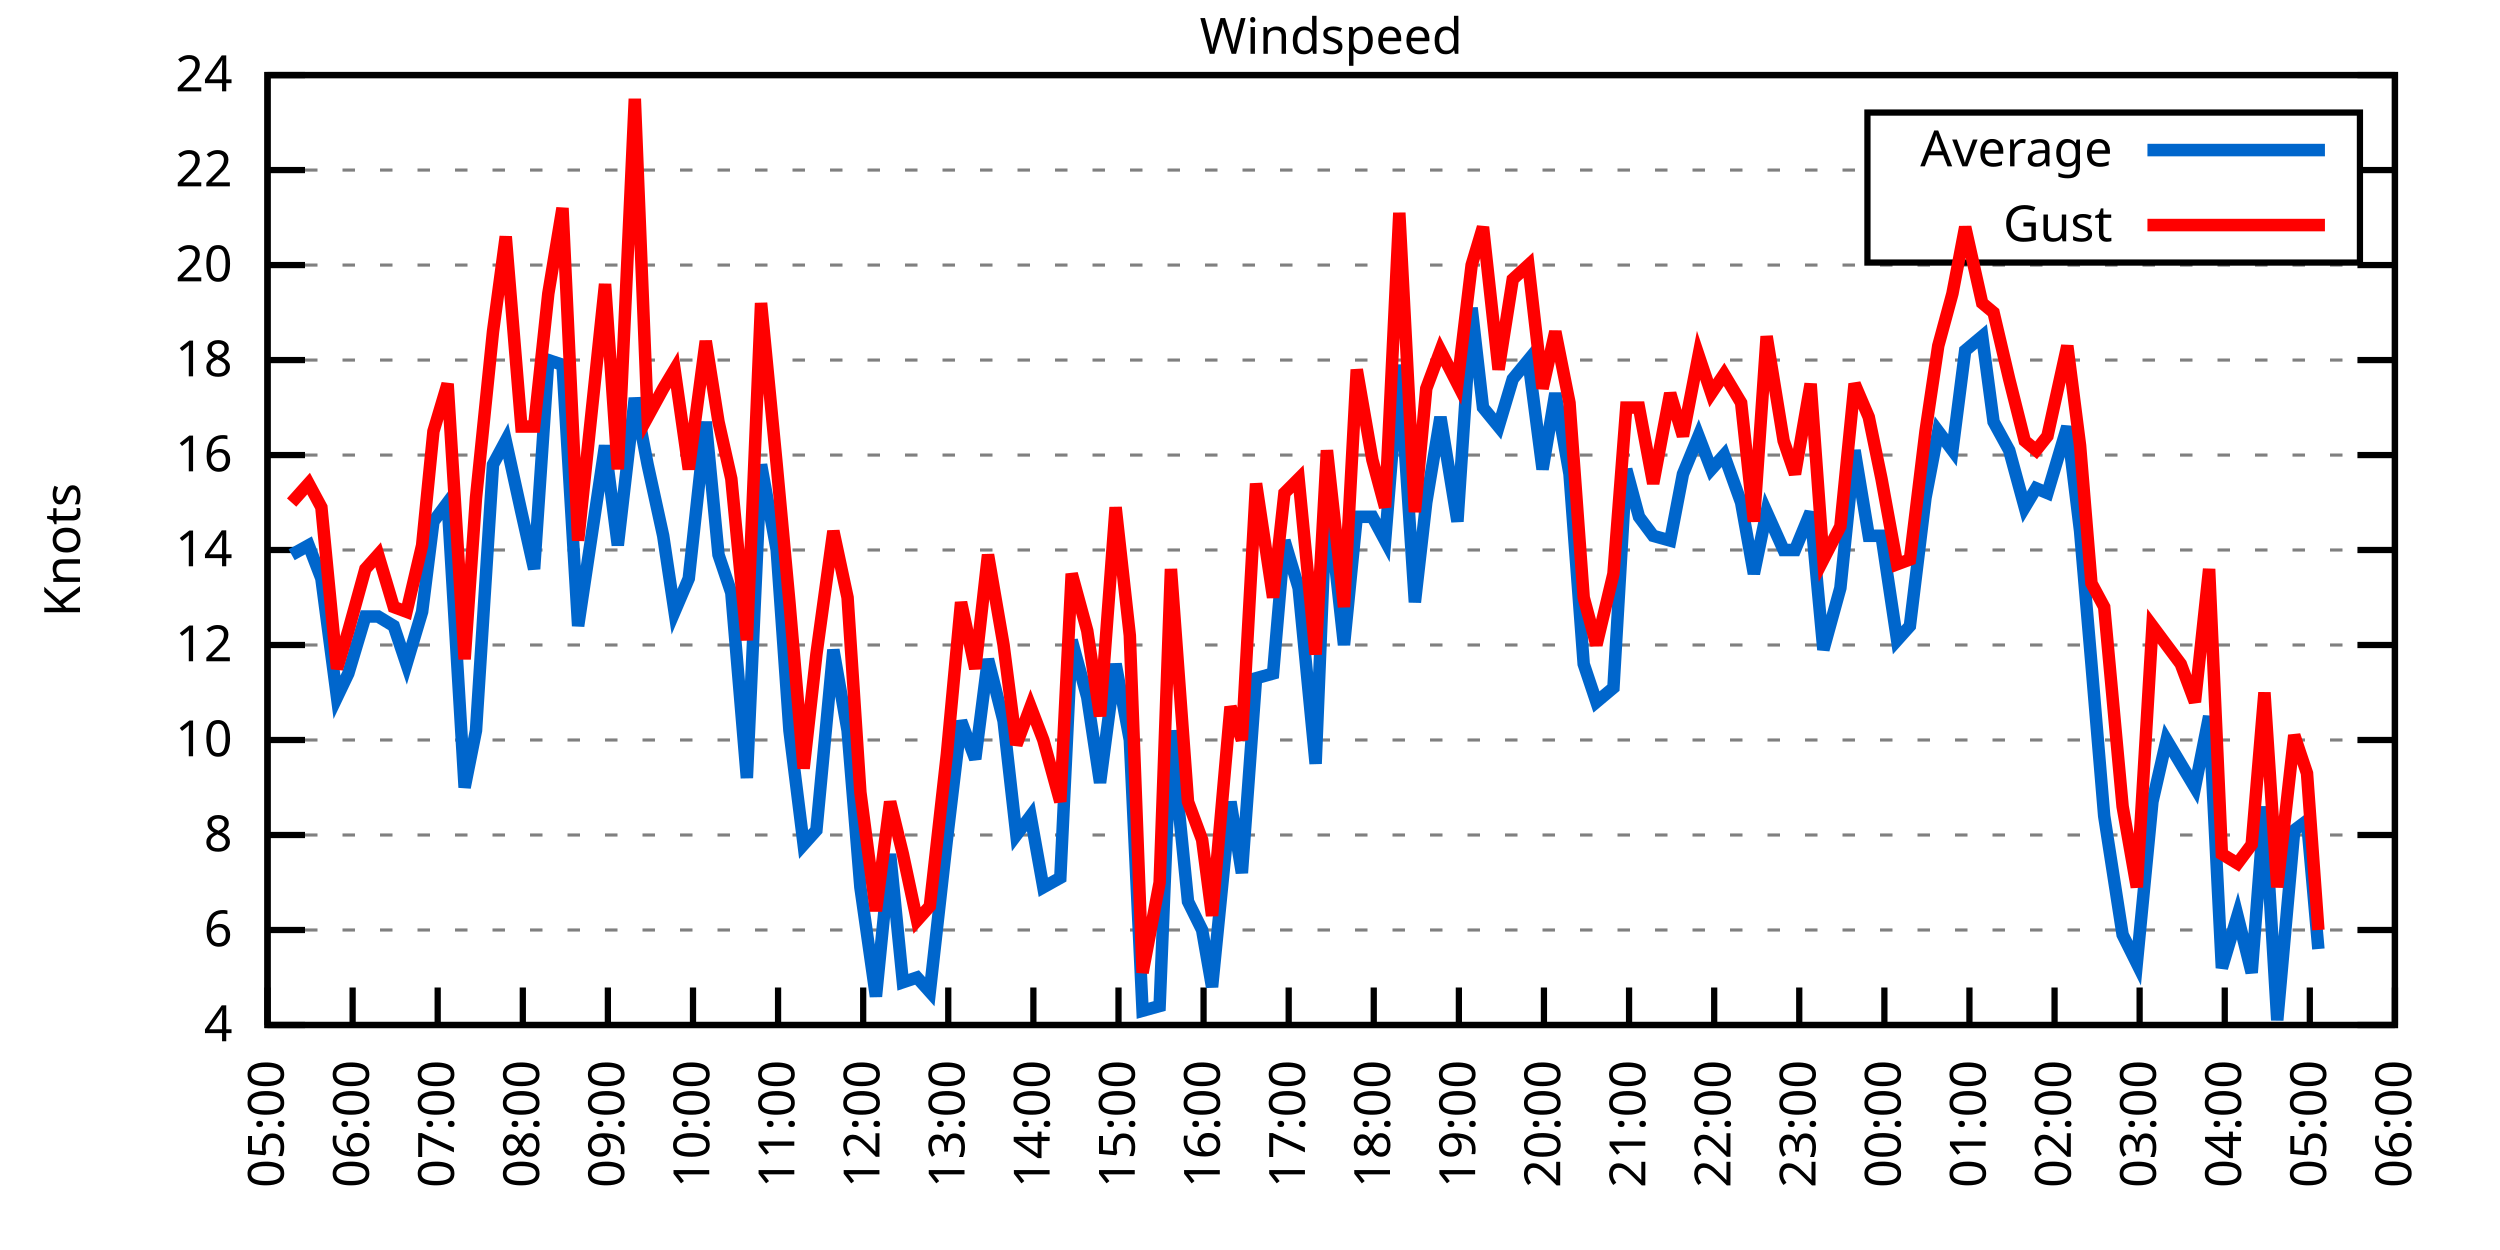
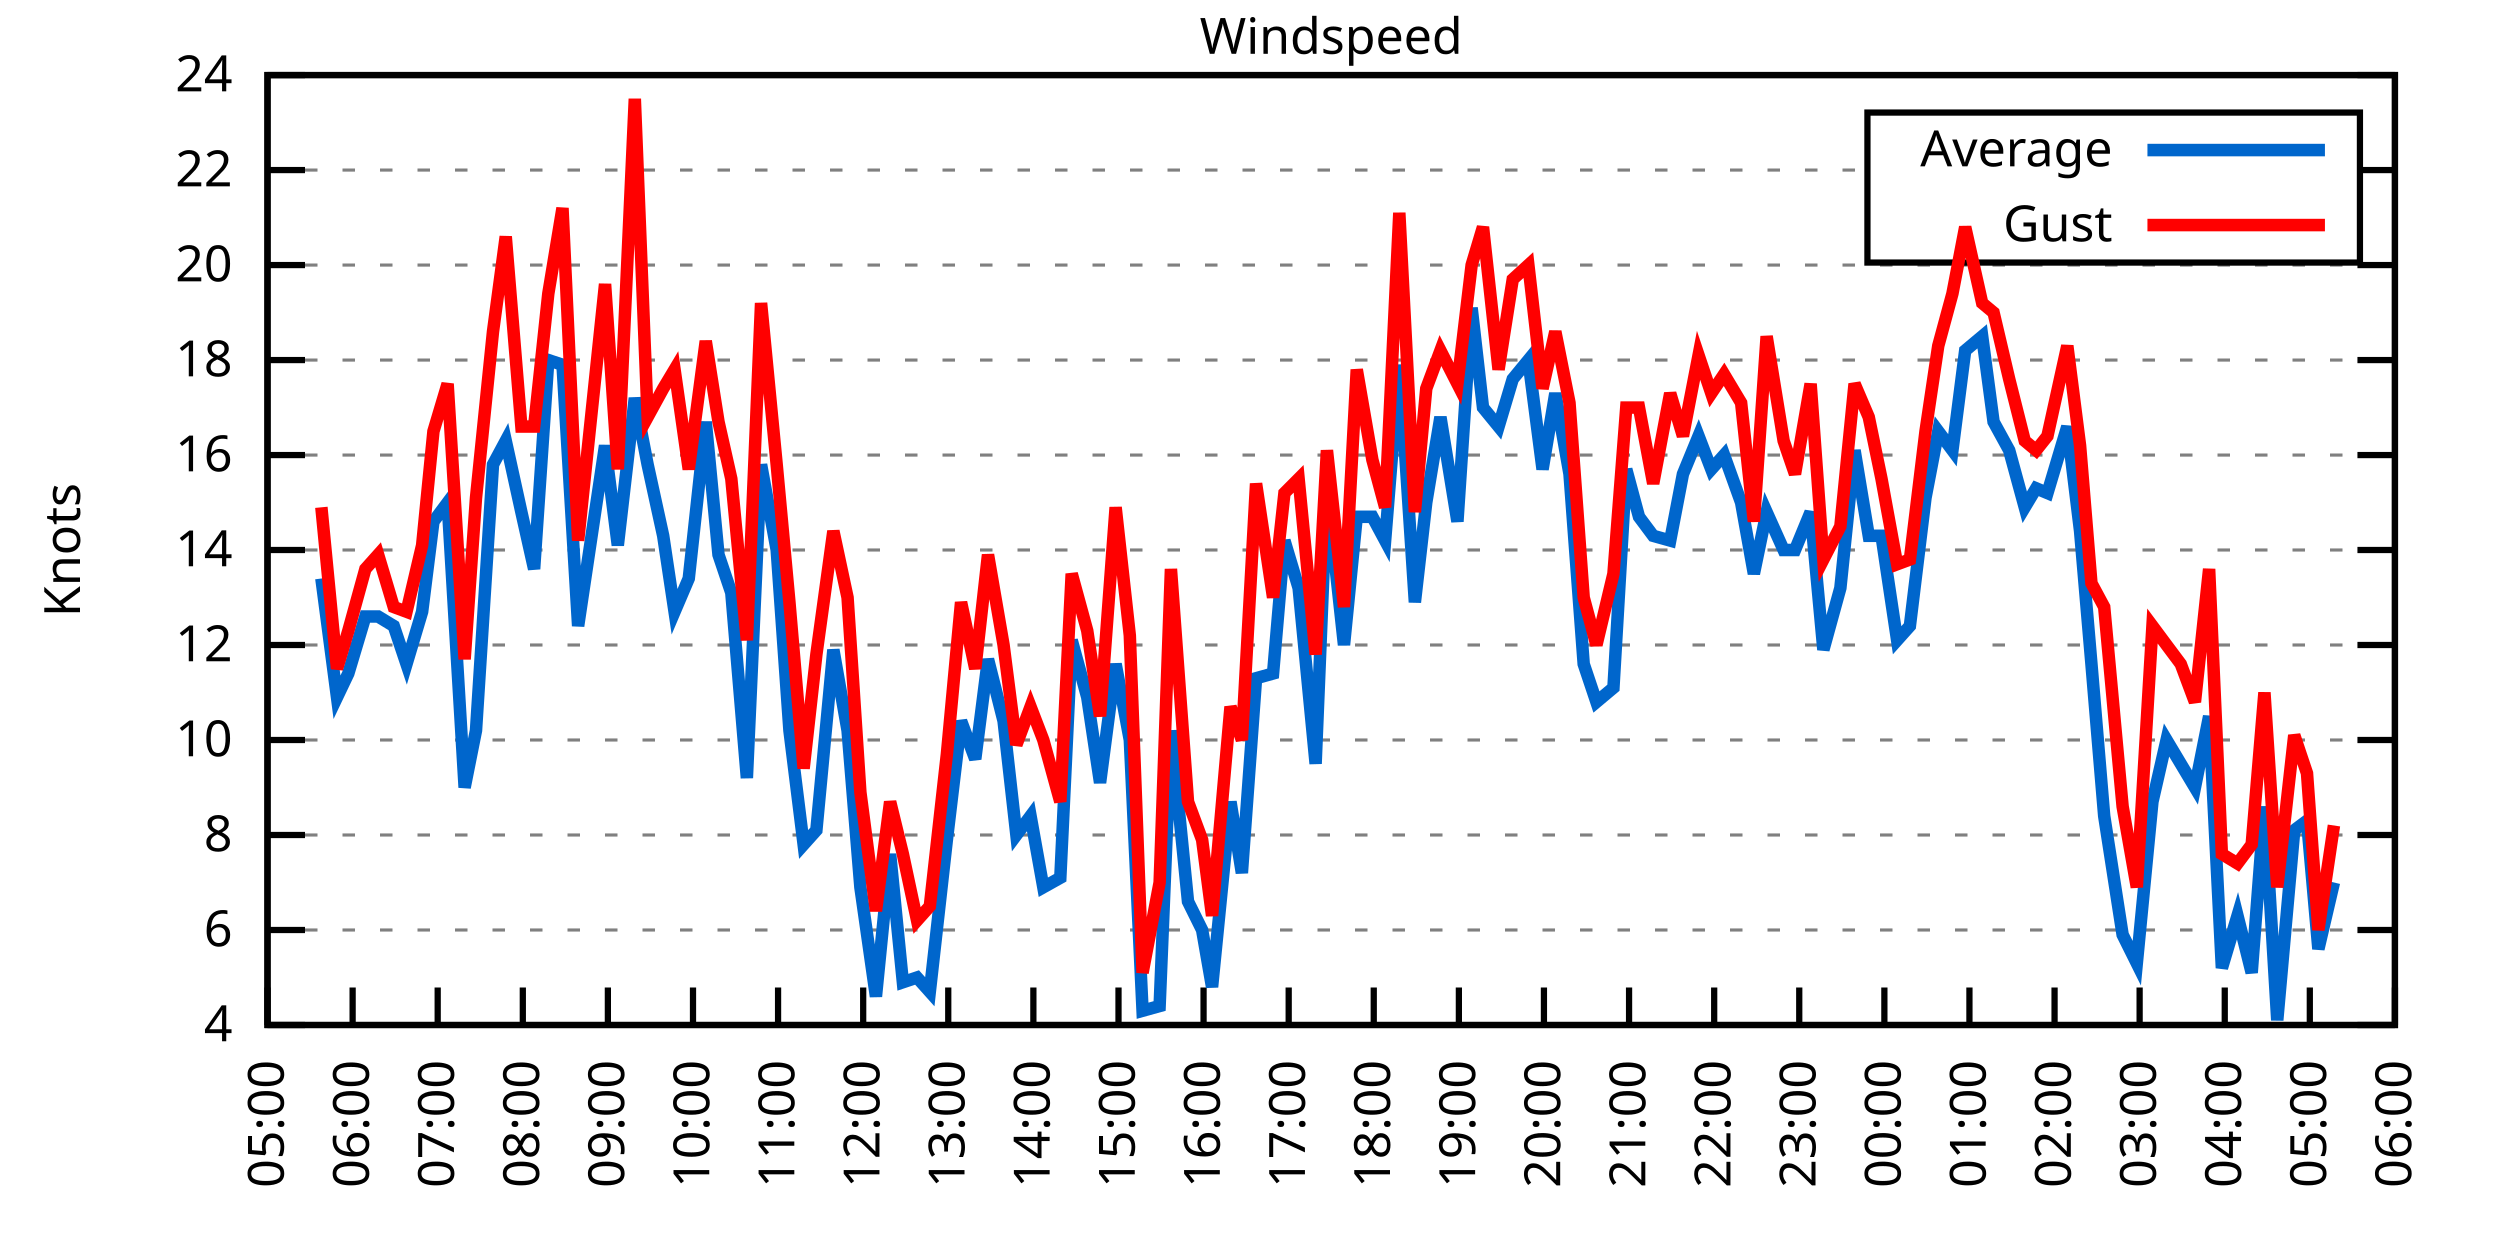
<svg xmlns="http://www.w3.org/2000/svg" xmlns:xlink="http://www.w3.org/1999/xlink" width="400" height="200" viewBox="0 0 400 200">
  <g id="gnuplot_canvas">
    <rect x="0" y="0" width="400" height="200" fill="none" />
    <defs>
      <circle id="gpDot" r="0.5" stroke-width="0.5" stroke="currentColor" />
      <path id="gpPt0" stroke-width="0.333" stroke="currentColor" d="M-1,0 h2 M0,-1 v2" />
      <path id="gpPt1" stroke-width="0.333" stroke="currentColor" d="M-1,-1 L1,1 M1,-1 L-1,1" />
      <path id="gpPt2" stroke-width="0.333" stroke="currentColor" d="M-1,0 L1,0 M0,-1 L0,1 M-1,-1 L1,1 M-1,1 L1,-1" />
      <rect id="gpPt3" stroke-width="0.333" stroke="currentColor" x="-1" y="-1" width="2" height="2" />
      <rect id="gpPt4" stroke-width="0.333" stroke="currentColor" fill="currentColor" x="-1" y="-1" width="2" height="2" />
      <circle id="gpPt5" stroke-width="0.333" stroke="currentColor" cx="0" cy="0" r="1" />
      <use xlink:href="#gpPt5" id="gpPt6" fill="currentColor" stroke="none" />
      <path id="gpPt7" stroke-width="0.333" stroke="currentColor" d="M0,-1.33 L-1.33,0.67 L1.33,0.67 z" />
      <use xlink:href="#gpPt7" id="gpPt8" fill="currentColor" stroke="none" />
      <use xlink:href="#gpPt7" id="gpPt9" stroke="currentColor" transform="rotate(180)" />
      <use xlink:href="#gpPt9" id="gpPt10" fill="currentColor" stroke="none" />
      <use xlink:href="#gpPt3" id="gpPt11" stroke="currentColor" transform="rotate(45)" />
      <use xlink:href="#gpPt11" id="gpPt12" fill="currentColor" stroke="none" />
      <path id="gpPt13" stroke-width="0.333" stroke="currentColor" d="M0,1.330 L1.265,0.411 L0.782,-1.067 L-0.782,-1.076 L-1.265,0.411 z" />
      <use xlink:href="#gpPt13" id="gpPt14" fill="currentColor" stroke="none" />
      <filter id="textbox" filterUnits="objectBoundingBox" x="0" y="0" height="1" width="1">
        <feFlood flood-color="white" flood-opacity="1" result="bgnd" />
        <feComposite in="SourceGraphic" in2="bgnd" operator="atop" />
      </filter>
      <filter id="greybox" filterUnits="objectBoundingBox" x="0" y="0" height="1" width="1">
        <feFlood flood-color="lightgrey" flood-opacity="1" result="grey" />
        <feComposite in="SourceGraphic" in2="grey" operator="atop" />
      </filter>
    </defs>
    <g fill="none" color="white" stroke="currentColor" stroke-width="1.00" stroke-linecap="butt" stroke-linejoin="miter">
</g>
    <g fill="none" color="black" stroke="currentColor" stroke-width="1.00" stroke-linecap="butt" stroke-linejoin="miter">
      <g stroke="none" shape-rendering="crispEdges">
        <polygon fill="rgb(255, 255, 255)" points="42.80,164.00 383.18,164.00 383.18,12.02 42.80,12.02 " />
      </g>
    </g>
    <g fill="none" color="black" stroke="currentColor" stroke-width="1.00" stroke-linecap="butt" stroke-linejoin="miter">
</g>
    <g fill="none" color="black" stroke="black" stroke-width="0.50" stroke-linecap="butt" stroke-linejoin="miter">
</g>
    <g fill="none" color="gray" stroke="currentColor" stroke-width="0.50" stroke-linecap="butt" stroke-linejoin="miter">
      <path stroke="gray" stroke-dasharray="2,4" class="gridline" d="M42.80,164.00 L383.19,164.00  " />
    </g>
    <g fill="none" color="gray" stroke="gray" stroke-width="1.00" stroke-linecap="butt" stroke-linejoin="miter">
</g>
    <g fill="none" color="black" stroke="currentColor" stroke-width="1.00" stroke-linecap="butt" stroke-linejoin="miter">
      <path stroke="black" d="M42.80,164.00 L48.80,164.00 M383.19,164.00 L377.19,164.00  " />
      <g transform="translate(37.20,166.60)" stroke="none" fill="black" font-family="Sans" font-size="8.00" text-anchor="end">
        <text>
          <tspan font-family="Sans"> 4</tspan>
        </text>
      </g>
    </g>
    <g fill="none" color="black" stroke="currentColor" stroke-width="1.00" stroke-linecap="butt" stroke-linejoin="miter">
</g>
    <g fill="none" color="black" stroke="black" stroke-width="0.50" stroke-linecap="butt" stroke-linejoin="miter">
</g>
    <g fill="none" color="gray" stroke="currentColor" stroke-width="0.50" stroke-linecap="butt" stroke-linejoin="miter">
      <path stroke="gray" stroke-dasharray="2,4" class="gridline" d="M42.80,148.80 L383.19,148.80  " />
    </g>
    <g fill="none" color="gray" stroke="gray" stroke-width="1.00" stroke-linecap="butt" stroke-linejoin="miter">
</g>
    <g fill="none" color="black" stroke="currentColor" stroke-width="1.00" stroke-linecap="butt" stroke-linejoin="miter">
      <path stroke="black" d="M42.80,148.80 L48.80,148.80 M383.19,148.80 L377.19,148.80  " />
      <g transform="translate(37.20,151.40)" stroke="none" fill="black" font-family="Sans" font-size="8.00" text-anchor="end">
        <text>
          <tspan font-family="Sans"> 6</tspan>
        </text>
      </g>
    </g>
    <g fill="none" color="black" stroke="currentColor" stroke-width="1.00" stroke-linecap="butt" stroke-linejoin="miter">
</g>
    <g fill="none" color="black" stroke="black" stroke-width="0.50" stroke-linecap="butt" stroke-linejoin="miter">
</g>
    <g fill="none" color="gray" stroke="currentColor" stroke-width="0.50" stroke-linecap="butt" stroke-linejoin="miter">
      <path stroke="gray" stroke-dasharray="2,4" class="gridline" d="M42.80,133.60 L383.19,133.60  " />
    </g>
    <g fill="none" color="gray" stroke="gray" stroke-width="1.00" stroke-linecap="butt" stroke-linejoin="miter">
</g>
    <g fill="none" color="black" stroke="currentColor" stroke-width="1.00" stroke-linecap="butt" stroke-linejoin="miter">
      <path stroke="black" d="M42.80,133.60 L48.80,133.60 M383.19,133.60 L377.19,133.60  " />
      <g transform="translate(37.20,136.20)" stroke="none" fill="black" font-family="Sans" font-size="8.00" text-anchor="end">
        <text>
          <tspan font-family="Sans"> 8</tspan>
        </text>
      </g>
    </g>
    <g fill="none" color="black" stroke="currentColor" stroke-width="1.00" stroke-linecap="butt" stroke-linejoin="miter">
</g>
    <g fill="none" color="black" stroke="black" stroke-width="0.50" stroke-linecap="butt" stroke-linejoin="miter">
</g>
    <g fill="none" color="gray" stroke="currentColor" stroke-width="0.50" stroke-linecap="butt" stroke-linejoin="miter">
      <path stroke="gray" stroke-dasharray="2,4" class="gridline" d="M42.80,118.40 L383.19,118.40  " />
    </g>
    <g fill="none" color="gray" stroke="gray" stroke-width="1.00" stroke-linecap="butt" stroke-linejoin="miter">
</g>
    <g fill="none" color="black" stroke="currentColor" stroke-width="1.00" stroke-linecap="butt" stroke-linejoin="miter">
      <path stroke="black" d="M42.80,118.40 L48.80,118.40 M383.19,118.40 L377.19,118.40  " />
      <g transform="translate(37.20,121.00)" stroke="none" fill="black" font-family="Sans" font-size="8.00" text-anchor="end">
        <text>
          <tspan font-family="Sans"> 10</tspan>
        </text>
      </g>
    </g>
    <g fill="none" color="black" stroke="currentColor" stroke-width="1.00" stroke-linecap="butt" stroke-linejoin="miter">
</g>
    <g fill="none" color="black" stroke="black" stroke-width="0.50" stroke-linecap="butt" stroke-linejoin="miter">
</g>
    <g fill="none" color="gray" stroke="currentColor" stroke-width="0.50" stroke-linecap="butt" stroke-linejoin="miter">
      <path stroke="gray" stroke-dasharray="2,4" class="gridline" d="M42.80,103.20 L383.19,103.20  " />
    </g>
    <g fill="none" color="gray" stroke="gray" stroke-width="1.00" stroke-linecap="butt" stroke-linejoin="miter">
</g>
    <g fill="none" color="black" stroke="currentColor" stroke-width="1.00" stroke-linecap="butt" stroke-linejoin="miter">
      <path stroke="black" d="M42.80,103.20 L48.80,103.20 M383.19,103.20 L377.19,103.20  " />
      <g transform="translate(37.20,105.80)" stroke="none" fill="black" font-family="Sans" font-size="8.00" text-anchor="end">
        <text>
          <tspan font-family="Sans"> 12</tspan>
        </text>
      </g>
    </g>
    <g fill="none" color="black" stroke="currentColor" stroke-width="1.00" stroke-linecap="butt" stroke-linejoin="miter">
</g>
    <g fill="none" color="black" stroke="black" stroke-width="0.50" stroke-linecap="butt" stroke-linejoin="miter">
</g>
    <g fill="none" color="gray" stroke="currentColor" stroke-width="0.50" stroke-linecap="butt" stroke-linejoin="miter">
      <path stroke="gray" stroke-dasharray="2,4" class="gridline" d="M42.80,88.00 L383.19,88.00  " />
    </g>
    <g fill="none" color="gray" stroke="gray" stroke-width="1.00" stroke-linecap="butt" stroke-linejoin="miter">
</g>
    <g fill="none" color="black" stroke="currentColor" stroke-width="1.00" stroke-linecap="butt" stroke-linejoin="miter">
      <path stroke="black" d="M42.80,88.00 L48.80,88.00 M383.19,88.00 L377.19,88.00  " />
      <g transform="translate(37.20,90.60)" stroke="none" fill="black" font-family="Sans" font-size="8.00" text-anchor="end">
        <text>
          <tspan font-family="Sans"> 14</tspan>
        </text>
      </g>
    </g>
    <g fill="none" color="black" stroke="currentColor" stroke-width="1.00" stroke-linecap="butt" stroke-linejoin="miter">
</g>
    <g fill="none" color="black" stroke="black" stroke-width="0.50" stroke-linecap="butt" stroke-linejoin="miter">
</g>
    <g fill="none" color="gray" stroke="currentColor" stroke-width="0.50" stroke-linecap="butt" stroke-linejoin="miter">
      <path stroke="gray" stroke-dasharray="2,4" class="gridline" d="M42.80,72.81 L383.19,72.81  " />
    </g>
    <g fill="none" color="gray" stroke="gray" stroke-width="1.00" stroke-linecap="butt" stroke-linejoin="miter">
</g>
    <g fill="none" color="black" stroke="currentColor" stroke-width="1.00" stroke-linecap="butt" stroke-linejoin="miter">
      <path stroke="black" d="M42.80,72.81 L48.80,72.81 M383.19,72.81 L377.19,72.81  " />
      <g transform="translate(37.20,75.41)" stroke="none" fill="black" font-family="Sans" font-size="8.00" text-anchor="end">
        <text>
          <tspan font-family="Sans"> 16</tspan>
        </text>
      </g>
    </g>
    <g fill="none" color="black" stroke="currentColor" stroke-width="1.00" stroke-linecap="butt" stroke-linejoin="miter">
</g>
    <g fill="none" color="black" stroke="black" stroke-width="0.50" stroke-linecap="butt" stroke-linejoin="miter">
</g>
    <g fill="none" color="gray" stroke="currentColor" stroke-width="0.50" stroke-linecap="butt" stroke-linejoin="miter">
      <path stroke="gray" stroke-dasharray="2,4" class="gridline" d="M42.80,57.61 L383.19,57.61  " />
    </g>
    <g fill="none" color="gray" stroke="gray" stroke-width="1.00" stroke-linecap="butt" stroke-linejoin="miter">
</g>
    <g fill="none" color="black" stroke="currentColor" stroke-width="1.00" stroke-linecap="butt" stroke-linejoin="miter">
      <path stroke="black" d="M42.80,57.61 L48.80,57.61 M383.19,57.61 L377.19,57.61  " />
      <g transform="translate(37.20,60.21)" stroke="none" fill="black" font-family="Sans" font-size="8.00" text-anchor="end">
        <text>
          <tspan font-family="Sans"> 18</tspan>
        </text>
      </g>
    </g>
    <g fill="none" color="black" stroke="currentColor" stroke-width="1.00" stroke-linecap="butt" stroke-linejoin="miter">
</g>
    <g fill="none" color="black" stroke="black" stroke-width="0.50" stroke-linecap="butt" stroke-linejoin="miter">
</g>
    <g fill="none" color="gray" stroke="currentColor" stroke-width="0.50" stroke-linecap="butt" stroke-linejoin="miter">
      <path stroke="gray" stroke-dasharray="2,4" class="gridline" d="M42.80,42.41 L383.19,42.41  " />
    </g>
    <g fill="none" color="gray" stroke="gray" stroke-width="1.00" stroke-linecap="butt" stroke-linejoin="miter">
</g>
    <g fill="none" color="black" stroke="currentColor" stroke-width="1.00" stroke-linecap="butt" stroke-linejoin="miter">
      <path stroke="black" d="M42.80,42.41 L48.80,42.41 M383.19,42.41 L377.19,42.41  " />
      <g transform="translate(37.20,45.01)" stroke="none" fill="black" font-family="Sans" font-size="8.00" text-anchor="end">
        <text>
          <tspan font-family="Sans"> 20</tspan>
        </text>
      </g>
    </g>
    <g fill="none" color="black" stroke="currentColor" stroke-width="1.00" stroke-linecap="butt" stroke-linejoin="miter">
</g>
    <g fill="none" color="black" stroke="black" stroke-width="0.50" stroke-linecap="butt" stroke-linejoin="miter">
</g>
    <g fill="none" color="gray" stroke="currentColor" stroke-width="0.50" stroke-linecap="butt" stroke-linejoin="miter">
      <path stroke="gray" stroke-dasharray="2,4" class="gridline" d="M42.80,27.21 L298.79,27.21 M377.59,27.21 L383.19,27.21  " />
    </g>
    <g fill="none" color="gray" stroke="gray" stroke-width="1.00" stroke-linecap="butt" stroke-linejoin="miter">
</g>
    <g fill="none" color="black" stroke="currentColor" stroke-width="1.00" stroke-linecap="butt" stroke-linejoin="miter">
      <path stroke="black" d="M42.80,27.21 L48.80,27.21 M383.19,27.21 L377.19,27.21  " />
      <g transform="translate(37.20,29.81)" stroke="none" fill="black" font-family="Sans" font-size="8.00" text-anchor="end">
        <text>
          <tspan font-family="Sans"> 22</tspan>
        </text>
      </g>
    </g>
    <g fill="none" color="black" stroke="currentColor" stroke-width="1.00" stroke-linecap="butt" stroke-linejoin="miter">
</g>
    <g fill="none" color="black" stroke="black" stroke-width="0.50" stroke-linecap="butt" stroke-linejoin="miter">
</g>
    <g fill="none" color="gray" stroke="currentColor" stroke-width="0.50" stroke-linecap="butt" stroke-linejoin="miter">
      <path stroke="gray" stroke-dasharray="2,4" class="gridline" d="M42.80,12.01 L383.19,12.01  " />
    </g>
    <g fill="none" color="gray" stroke="gray" stroke-width="1.00" stroke-linecap="butt" stroke-linejoin="miter">
</g>
    <g fill="none" color="black" stroke="currentColor" stroke-width="1.00" stroke-linecap="butt" stroke-linejoin="miter">
      <path stroke="black" d="M42.80,12.01 L48.80,12.01 M383.19,12.01 L377.19,12.01  " />
      <g transform="translate(37.20,14.61)" stroke="none" fill="black" font-family="Sans" font-size="8.00" text-anchor="end">
        <text>
          <tspan font-family="Sans"> 24</tspan>
        </text>
      </g>
    </g>
    <g fill="none" color="black" stroke="currentColor" stroke-width="1.00" stroke-linecap="butt" stroke-linejoin="miter">
      <path stroke="black" d="M42.80,164.00 L42.80,158.00  " />
      <g transform="translate(45.40,169.60) rotate(270.00)" stroke="none" fill="black" font-family="Sans" font-size="8.00" text-anchor="end">
        <text>
          <tspan font-family="Sans">05:00</tspan>
        </text>
      </g>
    </g>
    <g fill="none" color="black" stroke="currentColor" stroke-width="1.00" stroke-linecap="butt" stroke-linejoin="miter">
      <path stroke="black" d="M56.42,164.00 L56.42,158.00  " />
      <g transform="translate(59.02,169.60) rotate(270.00)" stroke="none" fill="black" font-family="Sans" font-size="8.00" text-anchor="end">
        <text>
          <tspan font-family="Sans">06:00</tspan>
        </text>
      </g>
    </g>
    <g fill="none" color="black" stroke="currentColor" stroke-width="1.00" stroke-linecap="butt" stroke-linejoin="miter">
      <path stroke="black" d="M70.03,164.00 L70.03,158.00  " />
      <g transform="translate(72.63,169.60) rotate(270.00)" stroke="none" fill="black" font-family="Sans" font-size="8.00" text-anchor="end">
        <text>
          <tspan font-family="Sans">07:00</tspan>
        </text>
      </g>
    </g>
    <g fill="none" color="black" stroke="currentColor" stroke-width="1.00" stroke-linecap="butt" stroke-linejoin="miter">
      <path stroke="black" d="M83.65,164.00 L83.65,158.00  " />
      <g transform="translate(86.25,169.60) rotate(270.00)" stroke="none" fill="black" font-family="Sans" font-size="8.00" text-anchor="end">
        <text>
          <tspan font-family="Sans">08:00</tspan>
        </text>
      </g>
    </g>
    <g fill="none" color="black" stroke="currentColor" stroke-width="1.00" stroke-linecap="butt" stroke-linejoin="miter">
      <path stroke="black" d="M97.26,164.00 L97.26,158.00  " />
      <g transform="translate(99.86,169.60) rotate(270.00)" stroke="none" fill="black" font-family="Sans" font-size="8.00" text-anchor="end">
        <text>
          <tspan font-family="Sans">09:00</tspan>
        </text>
      </g>
    </g>
    <g fill="none" color="black" stroke="currentColor" stroke-width="1.00" stroke-linecap="butt" stroke-linejoin="miter">
      <path stroke="black" d="M110.88,164.00 L110.88,158.00  " />
      <g transform="translate(113.48,169.60) rotate(270.00)" stroke="none" fill="black" font-family="Sans" font-size="8.00" text-anchor="end">
        <text>
          <tspan font-family="Sans">10:00</tspan>
        </text>
      </g>
    </g>
    <g fill="none" color="black" stroke="currentColor" stroke-width="1.00" stroke-linecap="butt" stroke-linejoin="miter">
      <path stroke="black" d="M124.49,164.00 L124.49,158.00  " />
      <g transform="translate(127.09,169.60) rotate(270.00)" stroke="none" fill="black" font-family="Sans" font-size="8.00" text-anchor="end">
        <text>
          <tspan font-family="Sans">11:00</tspan>
        </text>
      </g>
    </g>
    <g fill="none" color="black" stroke="currentColor" stroke-width="1.00" stroke-linecap="butt" stroke-linejoin="miter">
      <path stroke="black" d="M138.11,164.00 L138.11,158.00  " />
      <g transform="translate(140.71,169.60) rotate(270.00)" stroke="none" fill="black" font-family="Sans" font-size="8.00" text-anchor="end">
        <text>
          <tspan font-family="Sans">12:00</tspan>
        </text>
      </g>
    </g>
    <g fill="none" color="black" stroke="currentColor" stroke-width="1.00" stroke-linecap="butt" stroke-linejoin="miter">
      <path stroke="black" d="M151.72,164.00 L151.72,158.00  " />
      <g transform="translate(154.32,169.60) rotate(270.00)" stroke="none" fill="black" font-family="Sans" font-size="8.00" text-anchor="end">
        <text>
          <tspan font-family="Sans">13:00</tspan>
        </text>
      </g>
    </g>
    <g fill="none" color="black" stroke="currentColor" stroke-width="1.00" stroke-linecap="butt" stroke-linejoin="miter">
      <path stroke="black" d="M165.34,164.00 L165.34,158.00  " />
      <g transform="translate(167.94,169.60) rotate(270.00)" stroke="none" fill="black" font-family="Sans" font-size="8.00" text-anchor="end">
        <text>
          <tspan font-family="Sans">14:00</tspan>
        </text>
      </g>
    </g>
    <g fill="none" color="black" stroke="currentColor" stroke-width="1.00" stroke-linecap="butt" stroke-linejoin="miter">
      <path stroke="black" d="M178.96,164.00 L178.96,158.00  " />
      <g transform="translate(181.56,169.60) rotate(270.00)" stroke="none" fill="black" font-family="Sans" font-size="8.00" text-anchor="end">
        <text>
          <tspan font-family="Sans">15:00</tspan>
        </text>
      </g>
    </g>
    <g fill="none" color="black" stroke="currentColor" stroke-width="1.00" stroke-linecap="butt" stroke-linejoin="miter">
      <path stroke="black" d="M192.57,164.00 L192.57,158.00  " />
      <g transform="translate(195.17,169.60) rotate(270.00)" stroke="none" fill="black" font-family="Sans" font-size="8.00" text-anchor="end">
        <text>
          <tspan font-family="Sans">16:00</tspan>
        </text>
      </g>
    </g>
    <g fill="none" color="black" stroke="currentColor" stroke-width="1.00" stroke-linecap="butt" stroke-linejoin="miter">
      <path stroke="black" d="M206.19,164.00 L206.19,158.00  " />
      <g transform="translate(208.79,169.60) rotate(270.00)" stroke="none" fill="black" font-family="Sans" font-size="8.00" text-anchor="end">
        <text>
          <tspan font-family="Sans">17:00</tspan>
        </text>
      </g>
    </g>
    <g fill="none" color="black" stroke="currentColor" stroke-width="1.00" stroke-linecap="butt" stroke-linejoin="miter">
      <path stroke="black" d="M219.80,164.00 L219.80,158.00  " />
      <g transform="translate(222.40,169.60) rotate(270.00)" stroke="none" fill="black" font-family="Sans" font-size="8.00" text-anchor="end">
        <text>
          <tspan font-family="Sans">18:00</tspan>
        </text>
      </g>
    </g>
    <g fill="none" color="black" stroke="currentColor" stroke-width="1.00" stroke-linecap="butt" stroke-linejoin="miter">
      <path stroke="black" d="M233.42,164.00 L233.42,158.00  " />
      <g transform="translate(236.02,169.60) rotate(270.00)" stroke="none" fill="black" font-family="Sans" font-size="8.00" text-anchor="end">
        <text>
          <tspan font-family="Sans">19:00</tspan>
        </text>
      </g>
    </g>
    <g fill="none" color="black" stroke="currentColor" stroke-width="1.00" stroke-linecap="butt" stroke-linejoin="miter">
      <path stroke="black" d="M247.03,164.00 L247.03,158.00  " />
      <g transform="translate(249.63,169.60) rotate(270.00)" stroke="none" fill="black" font-family="Sans" font-size="8.00" text-anchor="end">
        <text>
          <tspan font-family="Sans">20:00</tspan>
        </text>
      </g>
    </g>
    <g fill="none" color="black" stroke="currentColor" stroke-width="1.00" stroke-linecap="butt" stroke-linejoin="miter">
      <path stroke="black" d="M260.65,164.00 L260.65,158.00  " />
      <g transform="translate(263.25,169.60) rotate(270.00)" stroke="none" fill="black" font-family="Sans" font-size="8.00" text-anchor="end">
        <text>
          <tspan font-family="Sans">21:00</tspan>
        </text>
      </g>
    </g>
    <g fill="none" color="black" stroke="currentColor" stroke-width="1.00" stroke-linecap="butt" stroke-linejoin="miter">
      <path stroke="black" d="M274.27,164.00 L274.27,158.00  " />
      <g transform="translate(276.87,169.60) rotate(270.00)" stroke="none" fill="black" font-family="Sans" font-size="8.00" text-anchor="end">
        <text>
          <tspan font-family="Sans">22:00</tspan>
        </text>
      </g>
    </g>
    <g fill="none" color="black" stroke="currentColor" stroke-width="1.00" stroke-linecap="butt" stroke-linejoin="miter">
      <path stroke="black" d="M287.88,164.00 L287.88,158.00  " />
      <g transform="translate(290.48,169.60) rotate(270.00)" stroke="none" fill="black" font-family="Sans" font-size="8.00" text-anchor="end">
        <text>
          <tspan font-family="Sans">23:00</tspan>
        </text>
      </g>
    </g>
    <g fill="none" color="black" stroke="currentColor" stroke-width="1.00" stroke-linecap="butt" stroke-linejoin="miter">
      <path stroke="black" d="M301.50,164.00 L301.50,158.00  " />
      <g transform="translate(304.10,169.60) rotate(270.00)" stroke="none" fill="black" font-family="Sans" font-size="8.00" text-anchor="end">
        <text>
          <tspan font-family="Sans">00:00</tspan>
        </text>
      </g>
    </g>
    <g fill="none" color="black" stroke="currentColor" stroke-width="1.00" stroke-linecap="butt" stroke-linejoin="miter">
      <path stroke="black" d="M315.11,164.00 L315.11,158.00  " />
      <g transform="translate(317.71,169.60) rotate(270.00)" stroke="none" fill="black" font-family="Sans" font-size="8.00" text-anchor="end">
        <text>
          <tspan font-family="Sans">01:00</tspan>
        </text>
      </g>
    </g>
    <g fill="none" color="black" stroke="currentColor" stroke-width="1.00" stroke-linecap="butt" stroke-linejoin="miter">
      <path stroke="black" d="M328.73,164.00 L328.73,158.00  " />
      <g transform="translate(331.33,169.60) rotate(270.00)" stroke="none" fill="black" font-family="Sans" font-size="8.00" text-anchor="end">
        <text>
          <tspan font-family="Sans">02:00</tspan>
        </text>
      </g>
    </g>
    <g fill="none" color="black" stroke="currentColor" stroke-width="1.00" stroke-linecap="butt" stroke-linejoin="miter">
      <path stroke="black" d="M342.34,164.00 L342.34,158.00  " />
      <g transform="translate(344.94,169.60) rotate(270.00)" stroke="none" fill="black" font-family="Sans" font-size="8.00" text-anchor="end">
        <text>
          <tspan font-family="Sans">03:00</tspan>
        </text>
      </g>
    </g>
    <g fill="none" color="black" stroke="currentColor" stroke-width="1.00" stroke-linecap="butt" stroke-linejoin="miter">
      <path stroke="black" d="M355.96,164.00 L355.96,158.00  " />
      <g transform="translate(358.56,169.60) rotate(270.00)" stroke="none" fill="black" font-family="Sans" font-size="8.00" text-anchor="end">
        <text>
          <tspan font-family="Sans">04:00</tspan>
        </text>
      </g>
    </g>
    <g fill="none" color="black" stroke="currentColor" stroke-width="1.00" stroke-linecap="butt" stroke-linejoin="miter">
      <path stroke="black" d="M369.57,164.00 L369.57,158.00  " />
      <g transform="translate(372.17,169.60) rotate(270.00)" stroke="none" fill="black" font-family="Sans" font-size="8.00" text-anchor="end">
        <text>
          <tspan font-family="Sans">05:00</tspan>
        </text>
      </g>
    </g>
    <g fill="none" color="black" stroke="currentColor" stroke-width="1.00" stroke-linecap="butt" stroke-linejoin="miter">
      <path stroke="black" d="M383.19,164.00 L383.19,158.00  " />
      <g transform="translate(385.79,169.60) rotate(270.00)" stroke="none" fill="black" font-family="Sans" font-size="8.00" text-anchor="end">
        <text>
          <tspan font-family="Sans">06:00</tspan>
        </text>
      </g>
    </g>
    <g fill="none" color="black" stroke="currentColor" stroke-width="1.00" stroke-linecap="butt" stroke-linejoin="miter">
</g>
    <g fill="none" color="black" stroke="currentColor" stroke-width="1.00" stroke-linecap="butt" stroke-linejoin="miter">
      <path stroke="black" d="M42.80,12.01 L42.80,164.00 L383.19,164.00 L383.19,12.01 L42.80,12.01 Z  " />
    </g>
    <g fill="none" color="black" stroke="currentColor" stroke-width="1.00" stroke-linecap="butt" stroke-linejoin="miter">
</g>
    <g fill="none" color="black" stroke="currentColor" stroke-width="1.00" stroke-linecap="butt" stroke-linejoin="miter">
      <path stroke="black" d="M298.79,42.01 L298.79,18.01 L377.59,18.01 L377.59,42.01 L298.79,42.01 Z  " />
    </g>
    <g id="Windspeed_plot_1">
      <g fill="none" color="white" stroke="black" stroke-width="2.00" stroke-linecap="butt" stroke-linejoin="miter">
</g>
      <g fill="none" color="black" stroke="currentColor" stroke-width="2.00" stroke-linecap="butt" stroke-linejoin="miter">
        <g transform="translate(337.99,26.61)" stroke="none" fill="black" font-family="Sans" font-size="8.00" text-anchor="end">
          <text>
            <tspan font-family="Sans">Average</tspan>
          </text>
        </g>
      </g>
      <g fill="none" color="black" stroke="currentColor" stroke-width="2.00" stroke-linecap="butt" stroke-linejoin="miter">
-         <path stroke="rgb(  0, 102, 204)" d="M343.59,24.01 L371.99,24.01 M46.66,88.76 L49.38,87.25 L51.42,92.56 L53.92,111.56 L55.73,107.76 L58.46,98.64   L60.50,98.64 L63.00,100.16 L65.04,106.24 L67.54,97.88 L69.35,83.45 L71.62,80.41 L74.34,126.00 L76.16,116.88   L78.88,74.33 L80.92,70.53 L83.42,81.93 L85.46,91.04 L87.73,57.61 L90.00,58.37 L92.50,100.16 L96.81,71.29   L98.85,87.25 L101.57,63.69 L103.62,74.33 L106.11,85.73 L107.93,97.88 L110.20,92.56 L112.92,67.49 L114.96,88.76   L117.01,94.84 L119.50,124.48 L121.77,74.33 L124.27,88.00 L126.31,116.88 L128.58,135.12 L130.62,132.84 L133.34,103.96   L135.61,116.88 L137.66,141.96 L140.15,159.44 L142.42,136.64 L144.46,157.16 L146.73,156.40 L148.77,158.68 L151.50,134.36   L153.77,115.36 L156.04,121.44 L158.08,105.48 L160.57,115.36 L162.62,133.60 L164.89,130.56 L166.93,141.96 L169.65,140.44   L171.47,102.44 L173.96,111.56 L176.01,125.24 L178.50,106.24 L180.77,118.40 L182.81,161.72 L185.54,160.96 L187.35,116.88   L190.08,144.24 L192.34,148.80 L193.93,157.92 L196.88,128.28 L198.70,139.68 L200.97,108.52 L203.69,107.76 L205.51,86.49   L207.78,94.08 L210.50,122.20 L212.31,78.13 L215.04,103.20 L217.08,82.69 L219.58,82.69 L221.62,86.49 L223.89,58.37   L226.38,96.36 L228.20,80.41 L230.47,66.73 L233.19,83.45 L235.46,49.25 L237.28,65.21 L239.77,68.25 L242.04,60.65   L244.54,57.61 L246.81,75.09 L248.85,62.93 L251.12,75.85 L253.39,106.24 L255.43,112.32 L258.15,110.04 L260.20,75.09   L262.24,82.69 L264.51,85.73 L267.23,86.49 L269.27,75.85 L271.77,69.77 L273.81,75.09 L275.85,72.81 L278.58,80.41   L280.62,91.80 L282.66,81.93 L285.38,88.00 L287.20,88.00 L289.70,81.93 L291.74,103.96 L294.46,94.08 L296.73,72.05   L299.00,85.73 L301.04,85.73 L303.54,102.44 L305.58,100.16 L308.08,79.65 L310.12,69.01 L312.39,72.05 L314.43,56.09   L317.15,53.81 L318.97,67.49 L321.47,72.05 L323.96,81.17 L325.78,78.13 L327.59,78.89 L330.77,68.25 L332.81,84.97   L334.63,106.24 L336.67,130.56 L339.62,149.56 L341.89,154.12 L344.39,128.28 L346.65,118.40 L348.92,122.20 L351.19,126.00   L353.46,114.60 L355.50,154.88 L358.00,146.52 L360.27,155.64 L362.31,129.04 L364.36,163.24 L367.08,132.84 L369.12,131.32   L370.94,151.84  " />
+         <path stroke="rgb(  0, 102, 204)" d="M343.59,24.01 L371.99,24.01 M51.42,92.56 L53.92,111.56 L55.73,107.76 L58.46,98.64 L60.50,98.64 L63.00,100.16   L65.04,106.24 L67.54,97.88 L69.35,83.45 L71.62,80.41 L74.34,126.00 L76.16,116.88 L78.88,74.33 L80.92,70.53   L83.42,81.93 L85.46,91.04 L87.73,57.61 L90.00,58.37 L92.50,100.16 L96.81,71.29 L98.85,87.25 L101.57,63.69   L103.62,74.33 L106.11,85.73 L107.93,97.88 L110.20,92.56 L112.92,67.49 L114.96,88.76 L117.01,94.84 L119.50,124.48   L121.77,74.33 L124.27,88.00 L126.31,116.88 L128.58,135.12 L130.62,132.84 L133.34,103.96 L135.61,116.88 L137.66,141.96   L140.15,159.44 L142.42,136.64 L144.46,157.16 L146.73,156.40 L148.77,158.68 L151.50,134.36 L153.77,115.36 L156.04,121.44   L158.08,105.48 L160.57,115.36 L162.62,133.60 L164.89,130.56 L166.93,141.96 L169.65,140.44 L171.47,102.44 L173.96,111.56   L176.01,125.24 L178.50,106.24 L180.77,118.40 L182.81,161.72 L185.54,160.96 L187.35,116.88 L190.08,144.24 L192.34,148.80   L193.93,157.92 L196.88,128.28 L198.70,139.68 L200.97,108.52 L203.69,107.76 L205.51,86.49 L207.78,94.08 L210.50,122.20   L212.31,78.13 L215.04,103.20 L217.08,82.69 L219.58,82.69 L221.62,86.49 L223.89,58.37 L226.38,96.36 L228.20,80.41   L230.47,66.73 L233.19,83.45 L235.46,49.25 L237.28,65.21 L239.77,68.25 L242.04,60.65 L244.54,57.61 L246.81,75.09   L248.85,62.93 L251.12,75.85 L253.39,106.24 L255.43,112.32 L258.15,110.04 L260.20,75.09 L262.24,82.69 L264.51,85.73   L267.23,86.49 L269.27,75.85 L271.77,69.77 L273.81,75.09 L275.85,72.81 L278.58,80.41 L280.62,91.80 L282.66,81.93   L285.38,88.00 L287.20,88.00 L289.70,81.93 L291.74,103.96 L294.46,94.08 L296.73,72.05 L299.00,85.73 L301.04,85.73   L303.54,102.44 L305.58,100.16 L308.08,79.65 L310.12,69.01 L312.39,72.05 L314.43,56.09 L317.15,53.81 L318.97,67.49   L321.47,72.05 L323.96,81.17 L325.78,78.13 L327.59,78.89 L330.77,68.25 L332.81,84.97 L334.63,106.24 L336.67,130.56   L339.62,149.56 L341.89,154.12 L344.39,128.28 L346.65,118.40 L348.92,122.20 L351.19,126.00 L353.46,114.60 L355.50,154.88   L358.00,146.52 L360.27,155.64 L362.31,129.04 L364.36,163.24 L367.08,132.84 L369.12,131.32 L370.94,151.84 L373.43,141.20    " />
      </g>
    </g>
    <g id="Windspeed_plot_2">
      <g fill="none" color="black" stroke="currentColor" stroke-width="2.00" stroke-linecap="butt" stroke-linejoin="miter">
        <g transform="translate(337.99,38.61)" stroke="none" fill="black" font-family="Sans" font-size="8.00" text-anchor="end">
          <text>
            <tspan font-family="Sans">Gust</tspan>
          </text>
        </g>
      </g>
      <g fill="none" color="black" stroke="currentColor" stroke-width="2.00" stroke-linecap="butt" stroke-linejoin="miter">
-         <path stroke="rgb(255,   0,   0)" d="M343.59,36.01 L371.99,36.01 M46.66,80.41 L49.38,77.37 L51.42,81.17 L53.92,107.00 L55.73,100.92 L58.46,91.04   L60.50,88.76 L63.00,97.12 L65.04,97.88 L67.54,87.25 L69.35,69.01 L71.62,61.41 L74.34,105.48 L76.16,79.65   L78.88,53.05 L80.92,37.85 L83.42,68.25 L85.46,68.25 L87.73,46.97 L90.00,33.29 L92.50,86.49 L96.81,45.45   L98.85,75.09 L101.57,15.81 L103.62,66.73 L106.11,62.17 L107.93,59.13 L110.20,75.09 L112.92,54.57 L114.96,67.49   L117.01,76.61 L119.50,102.44 L121.77,48.49 L124.27,74.33 L126.31,96.36 L128.58,122.96 L130.62,104.72 L133.34,84.97   L135.61,95.60 L137.66,126.76 L140.15,145.76 L142.42,128.28 L144.46,136.64 L146.73,147.28 L148.77,145.00 L151.50,120.68   L153.77,96.36 L156.04,107.00 L158.08,88.76 L160.57,103.20 L162.62,119.16 L164.89,113.08 L166.93,118.40 L169.65,128.28   L171.47,91.80 L173.96,100.92 L176.01,114.60 L178.50,81.17 L180.77,101.68 L182.81,155.64 L185.54,141.20 L187.35,91.04   L190.08,128.28 L192.34,134.36 L193.93,146.52 L196.88,113.08 L198.70,118.40 L200.97,77.37 L203.69,95.60 L205.51,78.89   L207.78,76.61 L210.50,104.72 L212.31,72.05 L215.04,97.12 L217.08,59.13 L219.58,73.57 L221.62,81.17 L223.89,34.05   L226.38,81.93 L228.20,62.17 L230.47,56.09 L233.19,61.41 L235.46,42.41 L237.28,36.33 L239.77,59.13 L242.04,44.69   L244.54,42.41 L246.81,62.17 L248.85,53.05 L251.12,64.45 L253.39,95.60 L255.43,103.20 L258.15,91.80 L260.20,65.21   L262.24,65.21 L264.51,77.37 L267.23,62.93 L269.27,69.77 L271.77,56.85 L273.81,62.93 L275.85,59.89 L278.58,64.45   L280.62,83.45 L282.66,53.81 L285.38,70.53 L287.20,75.85 L289.70,61.41 L291.74,89.52 L294.46,84.21 L296.73,61.41   L299.00,66.73 L301.04,76.61 L303.54,90.28 L305.58,89.52 L308.08,69.01 L310.12,55.33 L312.39,46.97 L314.43,36.33   L317.15,48.49 L318.97,50.01 L321.47,60.65 L323.96,70.53 L325.78,72.05 L327.59,69.77 L330.77,55.33 L332.81,71.29   L334.63,93.32 L336.67,97.12 L339.62,129.04 L341.89,141.96 L344.39,100.16 L346.65,103.20 L348.92,106.24 L351.19,112.32   L353.46,91.04 L355.50,136.64 L358.00,138.16 L360.27,135.12 L362.31,110.80 L364.36,141.96 L367.08,117.64 L369.12,123.72   L370.94,148.80  " />
+         <path stroke="rgb(255,   0,   0)" d="M343.59,36.01 L371.99,36.01 M51.42,81.17 L53.92,107.00 L55.73,100.92 L58.46,91.04 L60.50,88.76 L63.00,97.12   L65.04,97.88 L67.54,87.25 L69.35,69.01 L71.62,61.41 L74.34,105.48 L76.16,79.65 L78.88,53.05 L80.92,37.85   L83.42,68.25 L85.46,68.25 L87.73,46.97 L90.00,33.29 L92.50,86.49 L96.81,45.45 L98.85,75.09 L101.57,15.81   L103.62,66.73 L106.11,62.17 L107.93,59.13 L110.20,75.09 L112.92,54.57 L114.96,67.49 L117.01,76.61 L119.50,102.44   L121.77,48.49 L124.27,74.33 L126.31,96.36 L128.58,122.96 L130.62,104.72 L133.34,84.97 L135.61,95.60 L137.66,126.76   L140.15,145.76 L142.42,128.28 L144.46,136.64 L146.73,147.28 L148.77,145.00 L151.50,120.68 L153.77,96.36 L156.04,107.00   L158.08,88.76 L160.57,103.20 L162.62,119.16 L164.89,113.08 L166.93,118.40 L169.65,128.28 L171.47,91.80 L173.96,100.92   L176.01,114.60 L178.50,81.17 L180.77,101.68 L182.81,155.64 L185.54,141.20 L187.35,91.04 L190.08,128.28 L192.34,134.36   L193.93,146.52 L196.88,113.08 L198.70,118.40 L200.97,77.37 L203.69,95.60 L205.51,78.89 L207.78,76.61 L210.50,104.72   L212.31,72.05 L215.04,97.12 L217.08,59.13 L219.58,73.57 L221.62,81.17 L223.89,34.05 L226.38,81.93 L228.20,62.17   L230.47,56.09 L233.19,61.41 L235.46,42.41 L237.28,36.33 L239.77,59.13 L242.04,44.69 L244.54,42.41 L246.81,62.17   L248.85,53.05 L251.12,64.45 L253.39,95.60 L255.43,103.20 L258.15,91.80 L260.20,65.21 L262.24,65.21 L264.51,77.37   L267.23,62.93 L269.27,69.77 L271.77,56.85 L273.81,62.93 L275.85,59.89 L278.58,64.45 L280.62,83.45 L282.66,53.81   L285.38,70.53 L287.20,75.85 L289.70,61.41 L291.74,89.52 L294.46,84.21 L296.73,61.41 L299.00,66.73 L301.04,76.61   L303.54,90.28 L305.58,89.52 L308.08,69.01 L310.12,55.33 L312.39,46.97 L314.43,36.33 L317.15,48.49 L318.97,50.01   L321.47,60.65 L323.96,70.53 L325.78,72.05 L327.59,69.77 L330.77,55.33 L332.81,71.29 L334.63,93.32 L336.67,97.12   L339.62,129.04 L341.89,141.96 L344.39,100.16 L346.65,103.20 L348.92,106.24 L351.19,112.32 L353.46,91.04 L355.50,136.64   L358.00,138.16 L360.27,135.12 L362.31,110.80 L364.36,141.96 L367.08,117.64 L369.12,123.72 L370.94,148.80 L373.43,132.08    " />
      </g>
    </g>
    <g fill="none" color="black" stroke="currentColor" stroke-width="2.00" stroke-linecap="butt" stroke-linejoin="miter">
</g>
    <g fill="none" color="black" stroke="black" stroke-width="1.00" stroke-linecap="butt" stroke-linejoin="miter">
</g>
    <g fill="none" color="black" stroke="currentColor" stroke-width="1.00" stroke-linecap="butt" stroke-linejoin="miter">
      <path stroke="black" d="M42.80,12.01 L42.80,164.00 L383.19,164.00 L383.19,12.01 L42.80,12.01 Z  " />
      <g transform="translate(12.80,88.01) rotate(270.00)" stroke="none" fill="black" font-family="Sans" font-size="8.00" text-anchor="middle">
        <text>
          <tspan font-family="Sans">Knots</tspan>
        </text>
      </g>
    </g>
    <g fill="none" color="black" stroke="currentColor" stroke-width="1.00" stroke-linecap="butt" stroke-linejoin="miter">
</g>
    <g fill="none" color="black" stroke="currentColor" stroke-width="1.00" stroke-linecap="butt" stroke-linejoin="miter">
      <g transform="translate(212.99,8.61)" stroke="none" fill="black" font-family="Sans" font-size="8.00" text-anchor="middle">
        <text>
          <tspan font-family="Sans">Windspeed</tspan>
        </text>
      </g>
    </g>
    <g fill="none" color="black" stroke="currentColor" stroke-width="1.00" stroke-linecap="butt" stroke-linejoin="miter">
</g>
  </g>
</svg>
